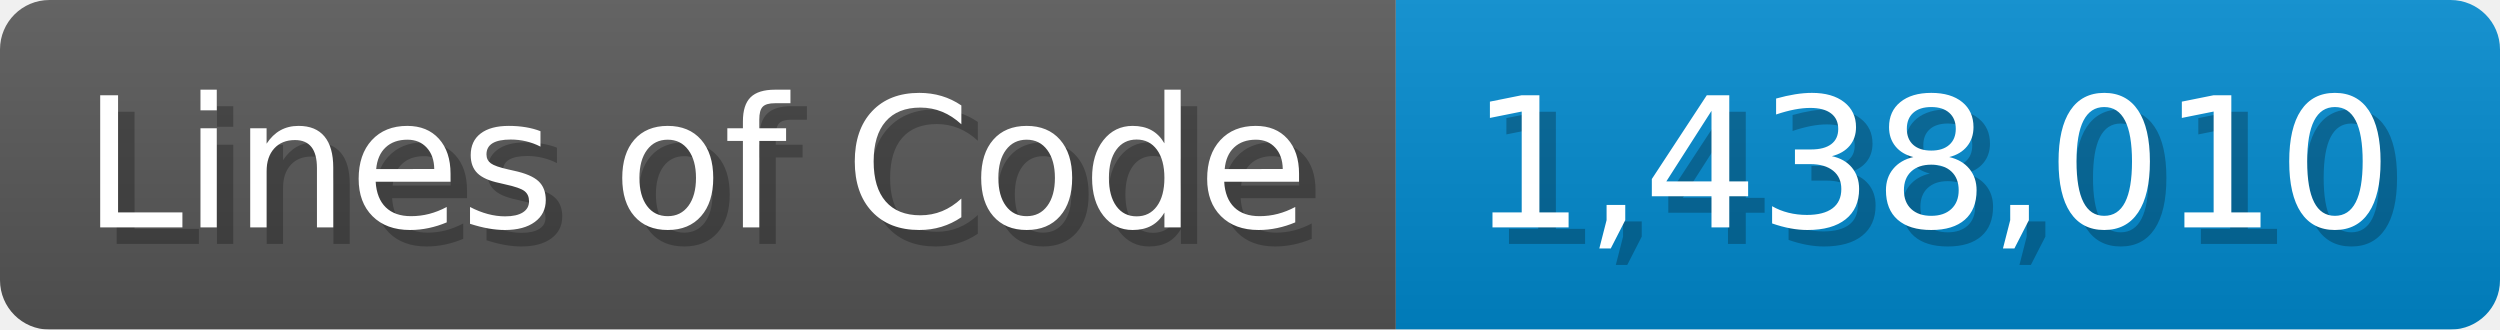
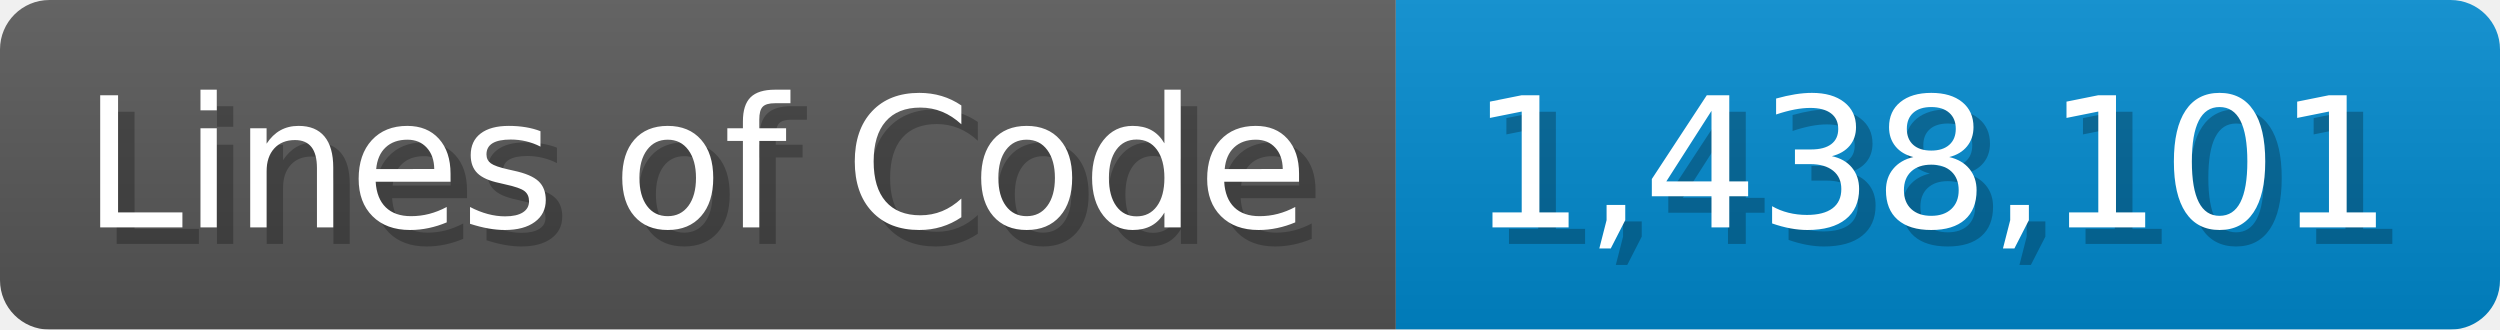
<svg xmlns="http://www.w3.org/2000/svg" width="151.7" height="20" viewBox="0 0 1517 200">
  <linearGradient id="a" x2="0" y2="100%">
    <stop offset="0" stop-opacity=".1" stop-color="#EEE" />
    <stop offset="1" stop-opacity=".1" />
  </linearGradient>
  <mask id="m">
    <rect width="1517" height="200" rx="30" fill="#FFF" />
  </mask>
  <g mask="url(#m)">
    <rect width="847" height="200" fill="#555" />
    <rect width="670" height="200" fill="#08C" x="847" />
    <rect width="1517" height="200" fill="url(#a)" />
  </g>
  <g fill="#fff" text-anchor="start" font-family="Verdana,DejaVu Sans,sans-serif" font-size="110">
    <text x="60" y="148" textLength="747" fill="#000" opacity="0.25">Lines of Code</text>
    <text x="50" y="138" textLength="747">Lines of Code</text>
-     <text x="902" y="148" textLength="570" fill="#000" opacity="0.25">1,438,010</text>
-     <text x="892" y="138" textLength="570">1,438,010</text>
+     <text x="902" y="148" textLength="570" fill="#000" opacity="0.25">1,438,101</text>
+     <text x="892" y="138" textLength="570">1,438,101</text>
  </g>
</svg>
